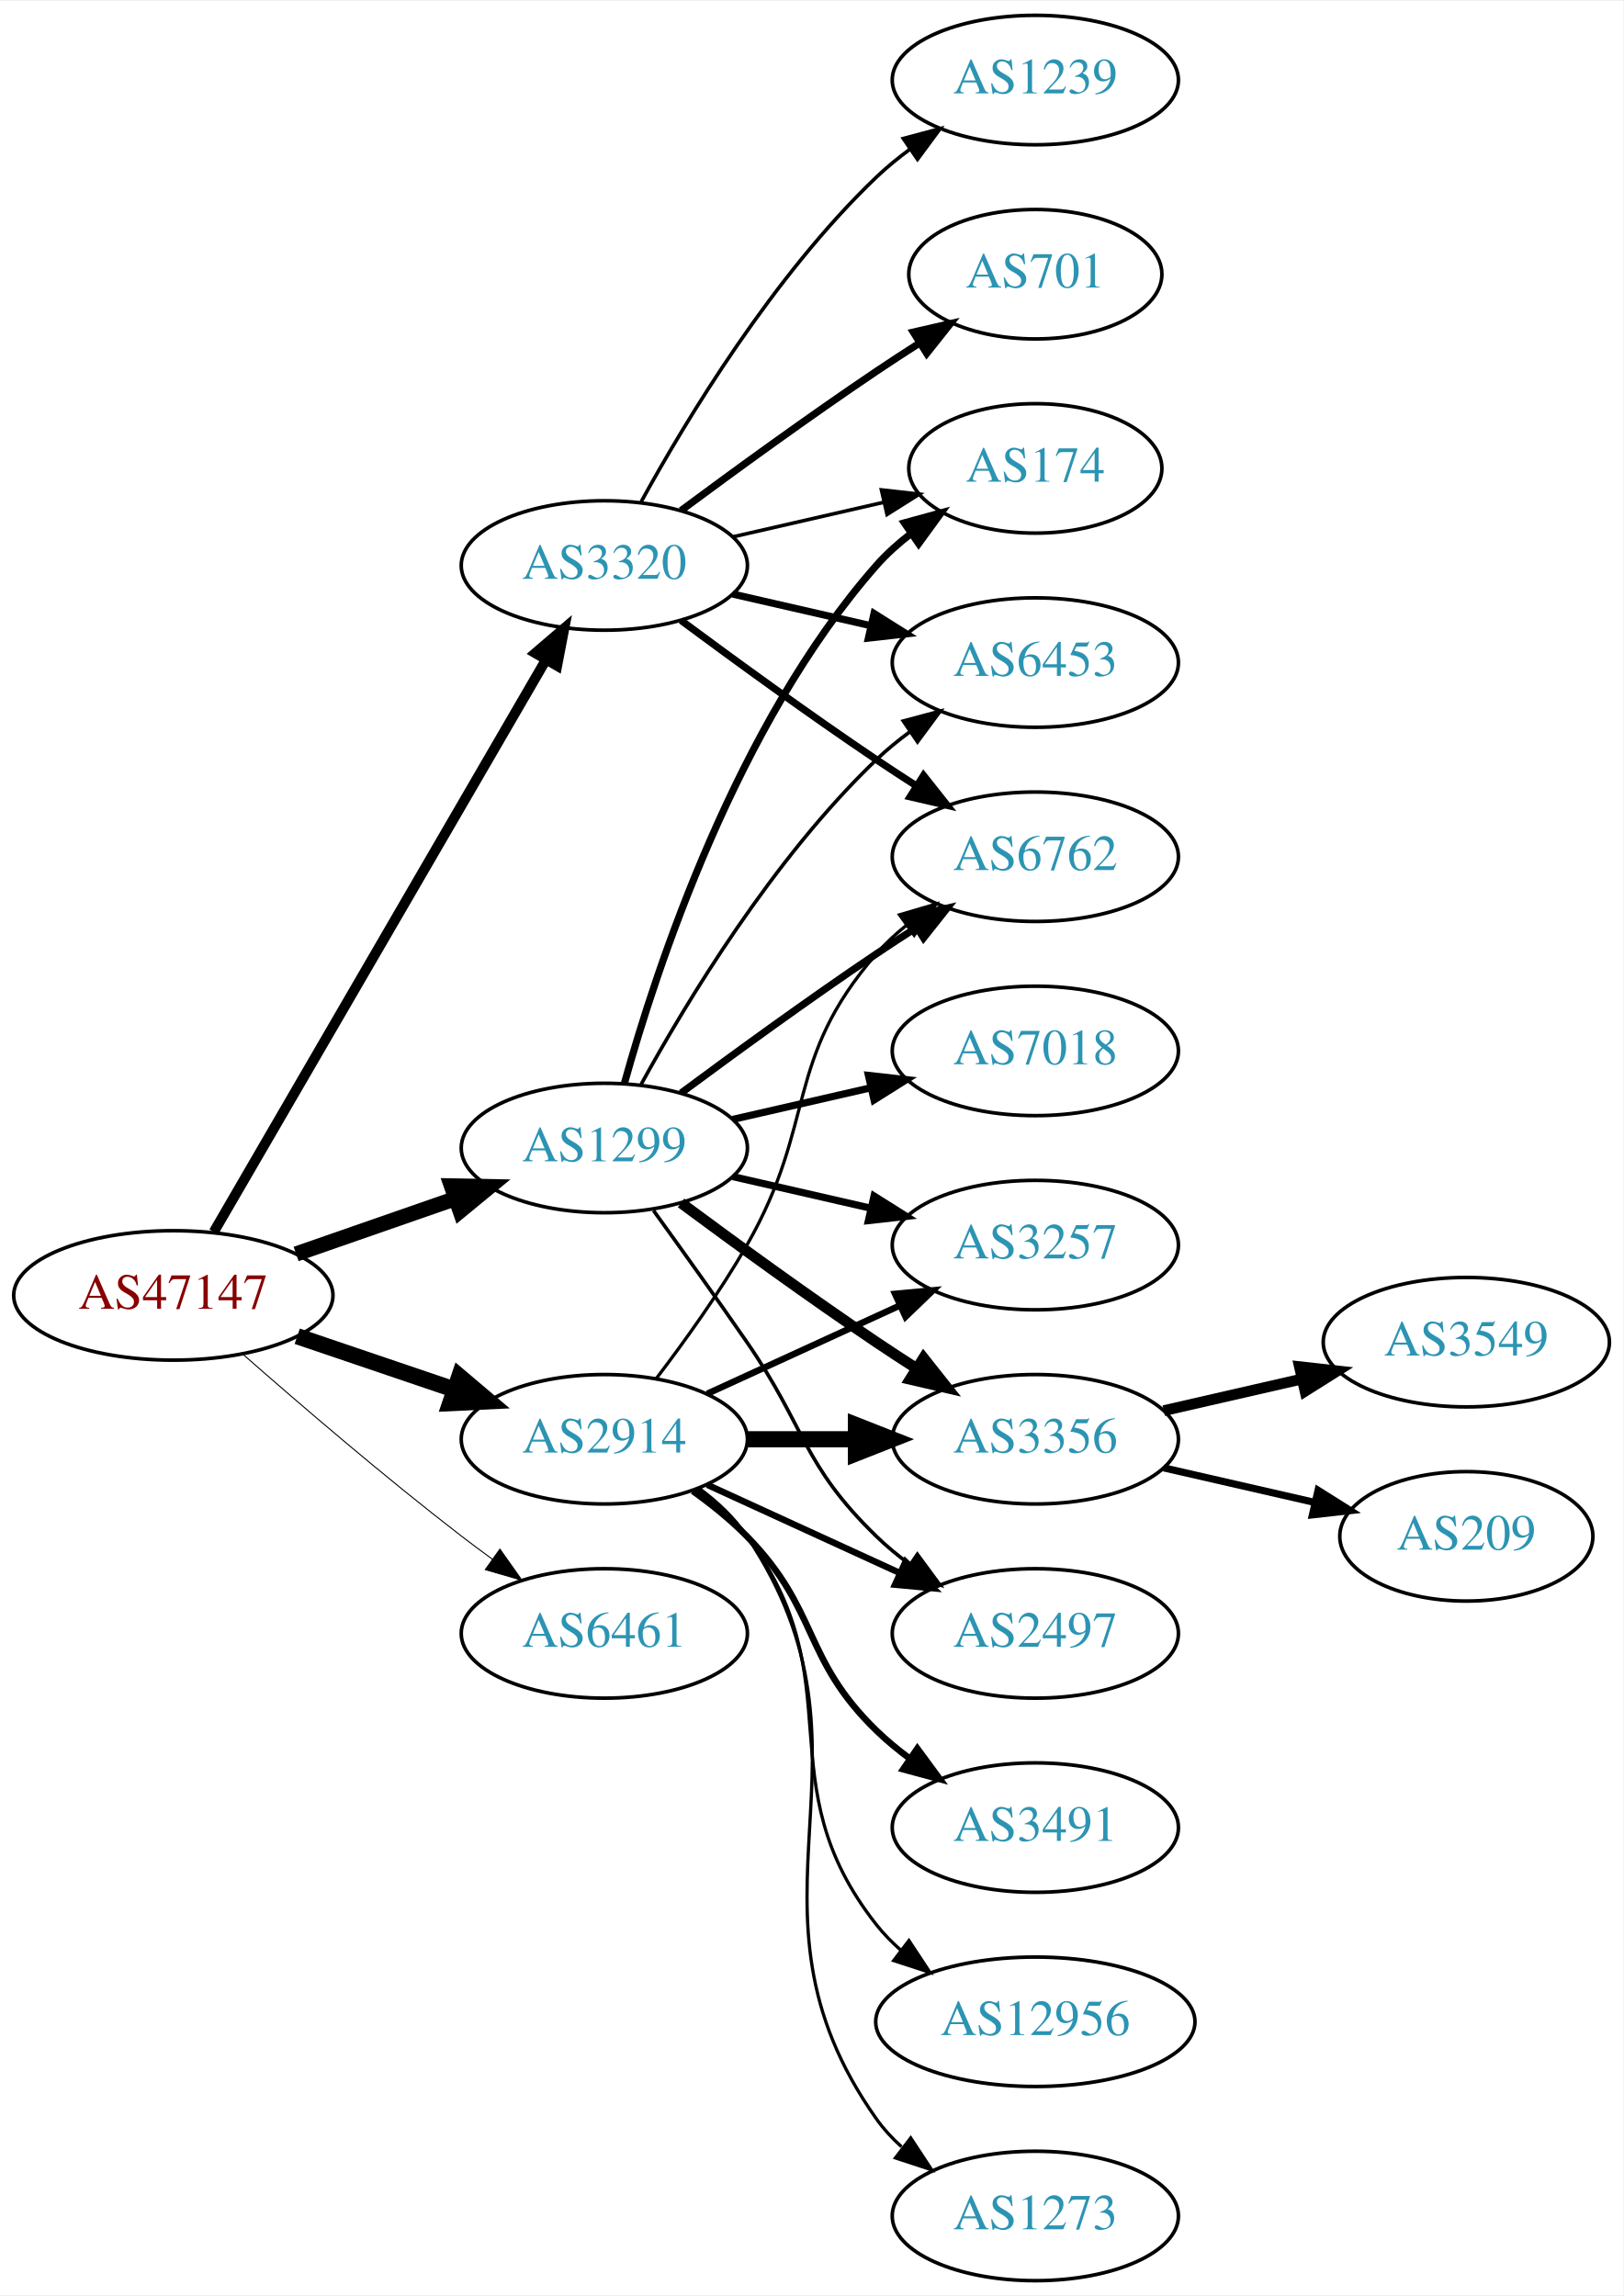
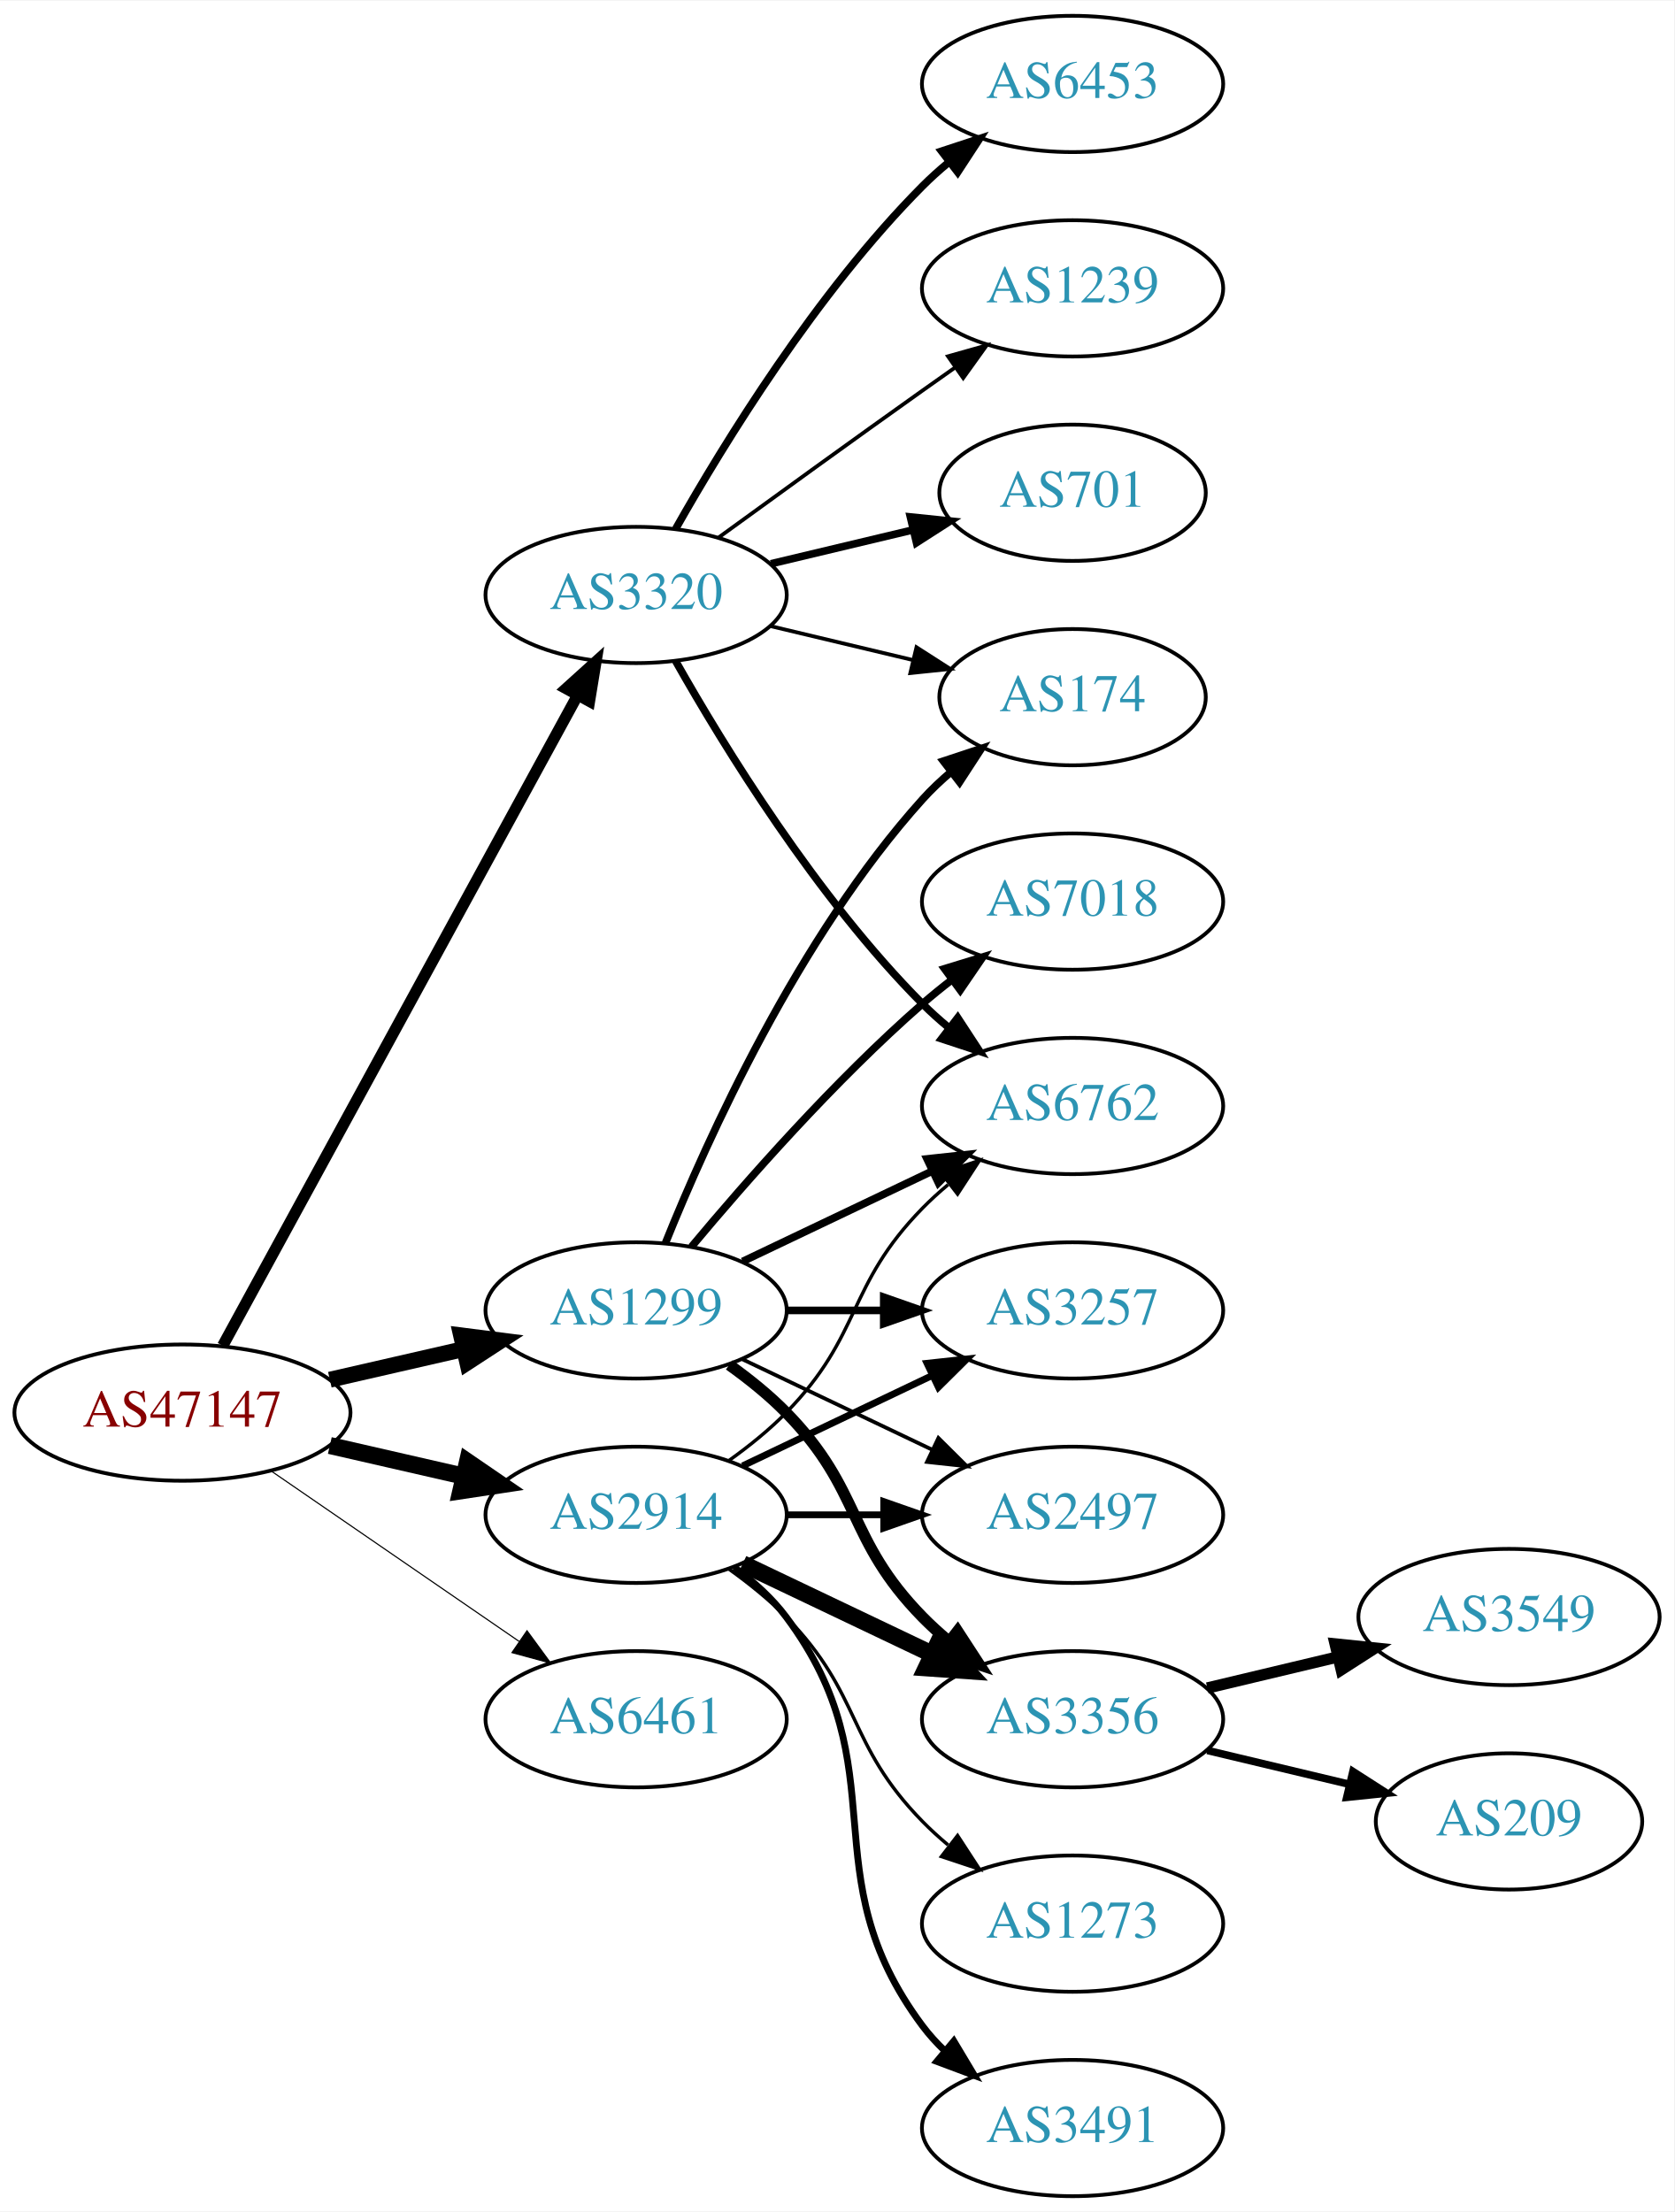
- <svg xmlns="http://www.w3.org/2000/svg" xmlns:xlink="http://www.w3.org/1999/xlink" width="451pt" height="638pt" viewBox="0.00 0.00 451.37 638.00">
-   <g id="graph0" class="graph" transform="scale(1 1) rotate(0) translate(4 634)">
-     <polygon fill="white" stroke="none" points="-4,4 -4,-634 447.37,-634 447.37,4 -4,4" />
+ <svg xmlns="http://www.w3.org/2000/svg" xmlns:xlink="http://www.w3.org/1999/xlink" width="442pt" height="584pt" viewBox="0.00 0.00 442.27 584.00">
+   <g id="graph0" class="graph" transform="scale(1 1) rotate(0) translate(4 580)">
+     <polygon fill="white" stroke="none" points="-4,4 -4,-580 438.271,-580 438.271,4 -4,4" />
    <g id="node1" class="node">
      <g id="a_node1">
        <a xlink:href="/asn/47147" xlink:title="AS47147 ~ ANEXIA Internetdienstleistungs GmbH [AT]">
-           <ellipse fill="#ffffff" stroke="black" cx="44.196" cy="-274" rx="44.393" ry="18" />
-           <text text-anchor="middle" x="44.196" y="-270.3" font-family="Times,serif" font-size="14.00" fill="#880000">AS47147</text>
+           <ellipse fill="#ffffff" stroke="black" cx="44.196" cy="-207" rx="44.393" ry="18" />
+           <text text-anchor="middle" x="44.196" y="-203.3" font-family="Times,serif" font-size="14.00" fill="#880000">AS47147</text>
        </a>
      </g>
    </g>
    <g id="node2" class="node">
      <g id="a_node2">
        <a xlink:href="/asn/1299" xlink:title="AS1299 ~ Telia Carrier [EU]">
-           <ellipse fill="#ffffff" stroke="black" cx="164.039" cy="-315" rx="39.794" ry="18" />
-           <text text-anchor="middle" x="164.039" y="-311.3" font-family="Times,serif" font-size="14.00" fill="#2c94b3">AS1299</text>
+           <ellipse fill="#ffffff" stroke="black" cx="164.039" cy="-234" rx="39.794" ry="18" />
+           <text text-anchor="middle" x="164.039" y="-230.3" font-family="Times,serif" font-size="14.00" fill="#2c94b3">AS1299</text>
        </a>
      </g>
    </g>
    <g id="edge1" class="edge">
-       <path fill="none" stroke="black" stroke-width="4.219" d="M78.335,-285.53C92.053,-290.302 108.092,-295.883 122.502,-300.896" />
-       <polygon fill="black" stroke="black" stroke-width="4.219" points="121.511,-304.46 132.168,-304.26 123.937,-297.487 121.511,-304.46" />
+       <path fill="none" stroke="black" stroke-width="4.2" d="M83.131,-215.692C94.371,-218.267 106.784,-221.111 118.407,-223.774" />
+       <polygon fill="black" stroke="black" stroke-width="4.2" points="117.801,-227.405 128.369,-226.057 119.442,-220.241 117.801,-227.405" />
    </g>
    <g id="node3" class="node">
      <g id="a_node3">
        <a xlink:href="/asn/2914" xlink:title="AS2914 ~ NTT America, Inc. [US]">
-           <ellipse fill="#ffffff" stroke="black" cx="164.039" cy="-234" rx="39.794" ry="18" />
-           <text text-anchor="middle" x="164.039" y="-230.3" font-family="Times,serif" font-size="14.00" fill="#2c94b3">AS2914</text>
+           <ellipse fill="#ffffff" stroke="black" cx="164.039" cy="-180" rx="39.794" ry="18" />
+           <text text-anchor="middle" x="164.039" y="-176.3" font-family="Times,serif" font-size="14.00" fill="#2c94b3">AS2914</text>
        </a>
      </g>
    </g>
    <g id="edge2" class="edge">
-       <path fill="none" stroke="black" stroke-width="4.5" d="M78.65,-262.645C92.251,-258.028 108.093,-252.651 122.354,-247.81" />
-       <polygon fill="black" stroke="black" stroke-width="4.5" points="123.724,-251.503 131.928,-244.56 121.193,-244.046 123.724,-251.503" />
+       <path fill="none" stroke="black" stroke-width="4.5" d="M83.131,-198.308C94.371,-195.733 106.784,-192.889 118.407,-190.226" />
+       <polygon fill="black" stroke="black" stroke-width="4.5" points="119.501,-194.015 128.369,-187.943 117.742,-186.339 119.501,-194.015" />
    </g>
    <g id="node4" class="node">
      <g id="a_node4">
        <a xlink:href="/asn/3320" xlink:title="AS3320 ~ DTAG [DE]">
-           <ellipse fill="#ffffff" stroke="black" cx="164.039" cy="-477" rx="39.794" ry="18" />
-           <text text-anchor="middle" x="164.039" y="-473.3" font-family="Times,serif" font-size="14.00" fill="#2c94b3">AS3320</text>
+           <ellipse fill="#ffffff" stroke="black" cx="164.039" cy="-423" rx="39.794" ry="18" />
+           <text text-anchor="middle" x="164.039" y="-419.3" font-family="Times,serif" font-size="14.00" fill="#2c94b3">AS3320</text>
        </a>
      </g>
    </g>
    <g id="edge3" class="edge">
-       <path fill="none" stroke="black" stroke-width="2.812" d="M55.448,-291.66C76.219,-327.442 123.368,-408.661 147.77,-450.697" />
-       <polygon fill="black" stroke="black" stroke-width="2.812" points="144.847,-452.634 152.895,-459.526 150.901,-449.12 144.847,-452.634" />
+       <path fill="none" stroke="black" stroke-width="3" d="M54.84,-224.676C75.521,-262.584 124.234,-351.873 148.613,-396.559" />
+       <polygon fill="black" stroke="black" stroke-width="3" points="145.565,-398.28 153.427,-405.383 151.71,-394.928 145.565,-398.28" />
    </g>
    <g id="node5" class="node">
      <g id="a_node5">
        <a xlink:href="/asn/6461" xlink:title="AS6461 ~ Zayo Bandwidth [US]">
-           <ellipse fill="#ffffff" stroke="black" cx="164.039" cy="-180" rx="39.794" ry="18" />
-           <text text-anchor="middle" x="164.039" y="-176.3" font-family="Times,serif" font-size="14.00" fill="#2c94b3">AS6461</text>
+           <ellipse fill="#ffffff" stroke="black" cx="164.039" cy="-126" rx="39.794" ry="18" />
+           <text text-anchor="middle" x="164.039" y="-122.3" font-family="Times,serif" font-size="14.00" fill="#2c94b3">AS6461</text>
        </a>
      </g>
    </g>
    <g id="edge4" class="edge">
-       <path fill="none" stroke="black" stroke-width="0.281" d="M63.675,-257.527C79.474,-243.648 102.985,-223.477 124.392,-207 127.134,-204.889 130.025,-202.739 132.94,-200.62" />
-       <polygon fill="black" stroke="black" stroke-width="0.281" points="135.007,-203.445 141.118,-194.791 130.944,-197.745 135.007,-203.445" />
+       <path fill="none" stroke="black" stroke-width="0.3" d="M67.639,-191.574C86.22,-178.802 112.781,-160.545 133.161,-146.537" />
+       <polygon fill="black" stroke="black" stroke-width="0.3" points="135.216,-149.371 141.475,-140.822 131.251,-143.602 135.216,-149.371" />
    </g>
    <g id="node6" class="node">
      <g id="a_node6">
        <a xlink:href="/asn/3257" xlink:title="AS3257 ~ GTT [DE]">
-           <ellipse fill="#ffffff" stroke="black" cx="283.881" cy="-288" rx="39.794" ry="18" />
-           <text text-anchor="middle" x="283.881" y="-284.3" font-family="Times,serif" font-size="14.00" fill="#2c94b3">AS3257</text>
+           <ellipse fill="#ffffff" stroke="black" cx="279.332" cy="-234" rx="39.794" ry="18" />
+           <text text-anchor="middle" x="279.332" y="-230.3" font-family="Times,serif" font-size="14.00" fill="#2c94b3">AS3257</text>
        </a>
      </g>
    </g>
    <g id="edge5" class="edge">
-       <path fill="none" stroke="black" stroke-width="2" d="M199.758,-307.045C211.758,-304.296 225.379,-301.175 238.071,-298.267" />
-       <polygon fill="black" stroke="black" stroke-width="2" points="239.037,-301.636 248.003,-295.991 237.474,-294.813 239.037,-301.636" />
+       <path fill="none" stroke="black" stroke-width="2" d="M203.711,-234C211.914,-234 220.678,-234 229.21,-234" />
+       <polygon fill="black" stroke="black" stroke-width="2" points="229.449,-237.5 239.449,-234 229.449,-230.5 229.449,-237.5" />
    </g>
    <g id="node7" class="node">
      <g id="a_node7">
        <a xlink:href="/asn/174" xlink:title="AS174 ~ Cogent Communications [US]">
-           <ellipse fill="#ffffff" stroke="black" cx="283.881" cy="-504" rx="35.194" ry="18" />
-           <text text-anchor="middle" x="283.881" y="-500.3" font-family="Times,serif" font-size="14.00" fill="#2c94b3">AS174</text>
+           <ellipse fill="#ffffff" stroke="black" cx="279.332" cy="-396" rx="35.194" ry="18" />
+           <text text-anchor="middle" x="279.332" y="-392.3" font-family="Times,serif" font-size="14.00" fill="#2c94b3">AS174</text>
        </a>
      </g>
    </g>
    <g id="edge6" class="edge">
-       <path fill="none" stroke="black" stroke-width="2" d="M169.612,-332.946C178.517,-364.995 200.801,-432.842 239.685,-477 242.512,-480.211 245.814,-483.172 249.309,-485.864" />
-       <polygon fill="black" stroke="black" stroke-width="2" points="247.466,-488.845 257.684,-491.645 251.443,-483.084 247.466,-488.845" />
+       <path fill="none" stroke="black" stroke-width="2" d="M171.786,-251.787C182.837,-279.243 206.891,-332.578 239.685,-369 242.001,-371.572 244.606,-374.03 247.341,-376.343" />
+       <polygon fill="black" stroke="black" stroke-width="2" points="245.207,-379.117 255.264,-382.448 249.479,-373.572 245.207,-379.117" />
    </g>
    <g id="node8" class="node">
      <g id="a_node8">
        <a xlink:href="/asn/6762" xlink:title="AS6762 ~ TELECOM ITALIA SPARKLE S.p.A. [IT]">
-           <ellipse fill="#ffffff" stroke="black" cx="283.881" cy="-396" rx="39.794" ry="18" />
-           <text text-anchor="middle" x="283.881" y="-392.3" font-family="Times,serif" font-size="14.00" fill="#2c94b3">AS6762</text>
+           <ellipse fill="#ffffff" stroke="black" cx="279.332" cy="-288" rx="39.794" ry="18" />
+           <text text-anchor="middle" x="279.332" y="-284.3" font-family="Times,serif" font-size="14.00" fill="#2c94b3">AS6762</text>
        </a>
      </g>
    </g>
    <g id="edge7" class="edge">
-       <path fill="none" stroke="black" stroke-width="2" d="M185.369,-330.277C200.231,-341.304 220.976,-356.407 239.685,-369 243.234,-371.389 246.984,-373.839 250.733,-376.242" />
-       <polygon fill="black" stroke="black" stroke-width="2" points="249.059,-379.325 259.381,-381.712 252.801,-373.409 249.059,-379.325" />
+       <path fill="none" stroke="black" stroke-width="2" d="M192.175,-246.934C207.169,-254.081 225.99,-263.052 242.213,-270.785" />
+       <polygon fill="black" stroke="black" stroke-width="2" points="240.884,-274.028 251.417,-275.171 243.895,-267.709 240.884,-274.028" />
    </g>
    <g id="node9" class="node">
      <g id="a_node9">
-         <a xlink:href="/asn/6453" xlink:title="AS6453 ~ TATA COMMUNICATIONS (AMERICA) INC [US]">
-           <ellipse fill="#ffffff" stroke="black" cx="283.881" cy="-450" rx="39.794" ry="18" />
-           <text text-anchor="middle" x="283.881" y="-446.3" font-family="Times,serif" font-size="14.00" fill="#2c94b3">AS6453</text>
+         <a xlink:href="/asn/7018" xlink:title="AS7018 ~ AT&amp;T Services, Inc. [US]">
+           <ellipse fill="#ffffff" stroke="black" cx="279.332" cy="-342" rx="39.794" ry="18" />
+           <text text-anchor="middle" x="279.332" y="-338.3" font-family="Times,serif" font-size="14.00" fill="#2c94b3">AS7018</text>
        </a>
      </g>
    </g>
    <g id="edge8" class="edge">
-       <path fill="none" stroke="black" d="M174.28,-332.713C186.825,-355.561 211.002,-395.611 239.685,-423 242.553,-425.739 245.742,-428.347 249.051,-430.785" />
-       <polygon fill="black" stroke="black" points="247.175,-433.742 257.411,-436.477 251.114,-427.956 247.175,-433.742" />
+       <path fill="none" stroke="black" stroke-width="2" d="M178.669,-250.817C192.951,-267.929 216.498,-294.745 239.685,-315 242.151,-317.154 244.789,-319.294 247.487,-321.372" />
+       <polygon fill="black" stroke="black" stroke-width="2" points="245.512,-324.264 255.641,-327.37 249.66,-318.625 245.512,-324.264" />
    </g>
    <g id="node10" class="node">
      <g id="a_node10">
-         <a xlink:href="/asn/7018" xlink:title="AS7018 ~ AT&amp;T Services, Inc. [US]">
-           <ellipse fill="#ffffff" stroke="black" cx="283.881" cy="-342" rx="39.794" ry="18" />
-           <text text-anchor="middle" x="283.881" y="-338.3" font-family="Times,serif" font-size="14.00" fill="#2c94b3">AS7018</text>
+         <a xlink:href="/asn/2497" xlink:title="AS2497 ~ Internet Initiative Japan Inc. [JP]">
+           <ellipse fill="#ffffff" stroke="black" cx="279.332" cy="-180" rx="39.794" ry="18" />
+           <text text-anchor="middle" x="279.332" y="-176.3" font-family="Times,serif" font-size="14.00" fill="#2c94b3">AS2497</text>
        </a>
      </g>
    </g>
    <g id="edge9" class="edge">
-       <path fill="none" stroke="black" stroke-width="2" d="M199.758,-322.955C211.758,-325.704 225.379,-328.825 238.071,-331.733" />
-       <polygon fill="black" stroke="black" stroke-width="2" points="237.474,-335.187 248.003,-334.009 239.037,-328.364 237.474,-335.187" />
+       <path fill="none" stroke="black" d="M192.175,-221.066C207.169,-213.919 225.99,-204.948 242.213,-197.215" />
+       <polygon fill="black" stroke="black" points="243.895,-200.291 251.417,-192.829 240.884,-193.972 243.895,-200.291" />
    </g>
    <g id="node11" class="node">
      <g id="a_node11">
        <a xlink:href="/asn/3356" xlink:title="AS3356 ~ Level 3 Parent, LLC [US]">
-           <ellipse fill="#ffffff" stroke="black" cx="283.881" cy="-234" rx="39.794" ry="18" />
-           <text text-anchor="middle" x="283.881" y="-230.3" font-family="Times,serif" font-size="14.00" fill="#2c94b3">AS3356</text>
+           <ellipse fill="#ffffff" stroke="black" cx="279.332" cy="-126" rx="39.794" ry="18" />
+           <text text-anchor="middle" x="279.332" y="-122.3" font-family="Times,serif" font-size="14.00" fill="#2c94b3">AS3356</text>
        </a>
      </g>
    </g>
    <g id="edge10" class="edge">
-       <path fill="none" stroke="black" stroke-width="3" d="M185.369,-299.723C200.231,-288.696 220.976,-273.593 239.685,-261 243.234,-258.611 246.984,-256.161 250.733,-253.758" />
-       <polygon fill="black" stroke="black" stroke-width="3" points="252.801,-256.591 259.381,-248.288 249.059,-250.675 252.801,-256.591" />
+       <path fill="none" stroke="black" stroke-width="3" d="M188.633,-219.611C193.889,-215.852 199.22,-211.563 203.685,-207 223.858,-186.383 219.513,-173.617 239.685,-153 241.778,-150.861 244.061,-148.782 246.438,-146.79" />
+       <polygon fill="black" stroke="black" stroke-width="3" points="248.956,-149.268 254.738,-140.389 244.681,-143.725 248.956,-149.268" />
+     </g>
+     <g id="edge17" class="edge">
+       <path fill="none" stroke="black" stroke-width="1.8" d="M192.175,-192.934C207.169,-200.081 225.99,-209.052 242.213,-216.785" />
+       <polygon fill="black" stroke="black" stroke-width="1.8" points="240.884,-220.028 251.417,-221.171 243.895,-213.709 240.884,-220.028" />
+     </g>
+     <g id="edge13" class="edge">
+       <path fill="none" stroke="black" stroke-width="0.9" d="M188.633,-194.389C193.889,-198.148 199.22,-202.437 203.685,-207 223.858,-227.617 219.513,-240.383 239.685,-261 241.778,-263.139 244.061,-265.218 246.438,-267.21" />
+       <polygon fill="black" stroke="black" stroke-width="0.9" points="244.681,-270.275 254.738,-273.611 248.956,-264.732 244.681,-270.275" />
+     </g>
+     <g id="edge16" class="edge">
+       <path fill="none" stroke="black" stroke-width="1.8" d="M203.711,-180C211.914,-180 220.678,-180 229.21,-180" />
+       <polygon fill="black" stroke="black" stroke-width="1.8" points="229.449,-183.5 239.449,-180 229.449,-176.5 229.449,-183.5" />
+     </g>
+     <g id="edge14" class="edge">
+       <path fill="none" stroke="black" stroke-width="4.5" d="M192.175,-167.066C207.169,-159.919 225.99,-150.948 242.213,-143.215" />
+       <polygon fill="black" stroke="black" stroke-width="4.5" points="244.084,-146.686 251.417,-138.829 240.695,-139.577 244.084,-146.686" />
+     </g>
+     <g id="node14" class="node">
+       <g id="a_node14">
+         <a xlink:href="/asn/3491" xlink:title="AS3491 ~ PCCW Global, Inc. [US]">
+           <ellipse fill="#ffffff" stroke="black" cx="279.332" cy="-18" rx="39.794" ry="18" />
+           <text text-anchor="middle" x="279.332" y="-14.3" font-family="Times,serif" font-size="14.00" fill="#2c94b3">AS3491</text>
+         </a>
+       </g>
+     </g>
+     <g id="edge15" class="edge">
+       <path fill="none" stroke="black" stroke-width="1.8" d="M189.969,-166.118C195.046,-162.389 199.964,-157.984 203.685,-153 233.957,-112.458 209.414,-85.542 239.685,-45 241.43,-42.664 243.437,-40.455 245.6,-38.383" />
+       <polygon fill="black" stroke="black" stroke-width="1.8" points="247.96,-40.973 253.401,-31.882 243.478,-35.595 247.96,-40.973" />
+     </g>
+     <g id="node15" class="node">
+       <g id="a_node15">
+         <a xlink:href="/asn/1273" xlink:title="AS1273 ~ Vodafone Group PLC [EU]">
+           <ellipse fill="#ffffff" stroke="black" cx="279.332" cy="-72" rx="39.794" ry="18" />
+           <text text-anchor="middle" x="279.332" y="-68.3" font-family="Times,serif" font-size="14.00" fill="#2c94b3">AS1273</text>
+         </a>
+       </g>
+     </g>
+     <g id="edge18" class="edge">
+       <path fill="none" stroke="black" stroke-width="0.9" d="M188.633,-165.611C193.889,-161.852 199.22,-157.563 203.685,-153 223.858,-132.383 219.513,-119.617 239.685,-99 241.778,-96.861 244.061,-94.782 246.438,-92.79" />
+       <polygon fill="black" stroke="black" stroke-width="0.9" points="248.956,-95.268 254.738,-86.389 244.681,-89.725 248.956,-95.268" />
+     </g>
+     <g id="edge23" class="edge">
+       <path fill="none" stroke="black" d="M199.646,-414.752C211.44,-411.942 224.745,-408.771 237.013,-405.847" />
+       <polygon fill="black" stroke="black" points="238.101,-409.186 247.018,-403.463 236.479,-402.376 238.101,-409.186" />
+     </g>
+     <g id="edge22" class="edge">
+       <path fill="none" stroke="black" stroke-width="2" d="M174.498,-405.51C187.28,-382.904 211.712,-343.114 239.685,-315 241.796,-312.879 244.092,-310.812 246.477,-308.829" />
+       <polygon fill="black" stroke="black" stroke-width="2" points="248.993,-311.31 254.793,-302.444 244.73,-305.758 248.993,-311.31" />
+     </g>
+     <g id="node16" class="node">
+       <g id="a_node16">
+         <a xlink:href="/asn/6453" xlink:title="AS6453 ~ TATA COMMUNICATIONS (AMERICA) INC [US]">
+           <ellipse fill="#ffffff" stroke="black" cx="279.332" cy="-558" rx="39.794" ry="18" />
+           <text text-anchor="middle" x="279.332" y="-554.3" font-family="Times,serif" font-size="14.00" fill="#2c94b3">AS6453</text>
+         </a>
+       </g>
+     </g>
+     <g id="edge19" class="edge">
+       <path fill="none" stroke="black" stroke-width="2" d="M174.498,-440.49C187.28,-463.096 211.712,-502.886 239.685,-531 241.796,-533.121 244.092,-535.188 246.477,-537.171" />
+       <polygon fill="black" stroke="black" stroke-width="2" points="244.73,-540.242 254.793,-543.556 248.993,-534.69 244.73,-540.242" />
+     </g>
+     <g id="node17" class="node">
+       <g id="a_node17">
+         <a xlink:href="/asn/1239" xlink:title="AS1239 ~ Sprint [US]">
+           <ellipse fill="#ffffff" stroke="black" cx="279.332" cy="-504" rx="39.794" ry="18" />
+           <text text-anchor="middle" x="279.332" y="-500.3" font-family="Times,serif" font-size="14.00" fill="#2c94b3">AS1239</text>
+         </a>
+       </g>
+     </g>
+     <g id="edge20" class="edge">
+       <path fill="none" stroke="black" d="M185.887,-438.222C200.821,-449.091 221.435,-464.025 239.685,-477 242.506,-479.005 245.449,-481.085 248.397,-483.159" />
+       <polygon fill="black" stroke="black" points="246.424,-486.05 256.621,-488.926 250.443,-480.319 246.424,-486.05" />
+     </g>
+     <g id="node18" class="node">
+       <g id="a_node18">
+         <a xlink:href="/asn/701" xlink:title="AS701 ~ UUNET [US]">
+           <ellipse fill="#ffffff" stroke="black" cx="279.332" cy="-450" rx="35.194" ry="18" />
+           <text text-anchor="middle" x="279.332" y="-446.3" font-family="Times,serif" font-size="14.00" fill="#2c94b3">AS701</text>
+         </a>
+       </g>
+     </g>
+     <g id="edge21" class="edge">
+       <path fill="none" stroke="black" stroke-width="2" d="M199.646,-431.248C211.44,-434.058 224.745,-437.229 237.013,-440.153" />
+       <polygon fill="black" stroke="black" stroke-width="2" points="236.479,-443.624 247.018,-442.537 238.101,-436.814 236.479,-443.624" />
    </g>
    <g id="node12" class="node">
      <g id="a_node12">
-         <a xlink:href="/asn/2497" xlink:title="AS2497 ~ Internet Initiative Japan Inc. [JP]">
-           <ellipse fill="#ffffff" stroke="black" cx="283.881" cy="-180" rx="39.794" ry="18" />
-           <text text-anchor="middle" x="283.881" y="-176.3" font-family="Times,serif" font-size="14.00" fill="#2c94b3">AS2497</text>
+         <a xlink:href="/asn/3549" xlink:title="AS3549 ~ Level 3 Parent, LLC [US]">
+           <ellipse fill="#ffffff" stroke="black" cx="394.625" cy="-153" rx="39.794" ry="18" />
+           <text text-anchor="middle" x="394.625" y="-149.3" font-family="Times,serif" font-size="14.00" fill="#2c94b3">AS3549</text>
        </a>
      </g>
    </g>
    <g id="edge11" class="edge">
-       <path fill="none" stroke="black" d="M177.718,-297.594C185.333,-287.063 195.166,-273.33 203.685,-261 220.081,-237.269 218.992,-227.094 239.685,-207 242.53,-204.237 245.704,-201.614 249.004,-199.166" />
-       <polygon fill="black" stroke="black" points="251.07,-201.994 257.352,-193.462 247.121,-196.214 251.07,-201.994" />
-     </g>
-     <g id="edge19" class="edge">
-       <path fill="none" stroke="black" stroke-width="1.8" d="M192.667,-246.661C208.624,-253.973 228.895,-263.261 246.178,-271.181" />
-       <polygon fill="black" stroke="black" stroke-width="1.8" points="244.876,-274.435 255.425,-275.419 247.793,-268.071 244.876,-274.435" />
-     </g>
-     <g id="edge15" class="edge">
-       <path fill="none" stroke="black" stroke-width="0.9" d="M178.5,-250.913C186.393,-261.27 196.242,-274.992 203.685,-288 223.25,-322.194 213.851,-339.258 239.685,-369 242.15,-371.838 244.987,-374.477 248.004,-376.906" />
-       <polygon fill="black" stroke="black" stroke-width="0.9" points="246.115,-379.858 256.282,-382.836 250.191,-374.167 246.115,-379.858" />
-     </g>
-     <g id="edge14" class="edge">
-       <path fill="none" stroke="black" stroke-width="4.5" d="M203.951,-234C213.505,-234 223.854,-234 233.817,-234" />
-       <polygon fill="black" stroke="black" stroke-width="4.5" points="234.009,-237.938 244.009,-234 234.009,-230.063 234.009,-237.938" />
-     </g>
-     <g id="edge17" class="edge">
-       <path fill="none" stroke="black" stroke-width="1.8" d="M192.667,-221.339C208.624,-214.027 228.895,-204.739 246.178,-196.819" />
-       <polygon fill="black" stroke="black" stroke-width="1.8" points="247.793,-199.929 255.425,-192.581 244.876,-193.565 247.793,-199.929" />
-     </g>
-     <g id="node15" class="node">
-       <g id="a_node15">
-         <a xlink:href="/asn/3491" xlink:title="AS3491 ~ PCCW Global, Inc. [US]">
-           <ellipse fill="#ffffff" stroke="black" cx="283.881" cy="-126" rx="39.794" ry="18" />
-           <text text-anchor="middle" x="283.881" y="-122.3" font-family="Times,serif" font-size="14.00" fill="#2c94b3">AS3491</text>
-         </a>
-       </g>
-     </g>
-     <g id="edge16" class="edge">
-       <path fill="none" stroke="black" stroke-width="1.8" d="M188.633,-219.611C193.889,-215.852 199.22,-211.563 203.685,-207 223.858,-186.383 218.992,-173.094 239.685,-153 242.53,-150.237 245.704,-147.614 249.004,-145.166" />
-       <polygon fill="black" stroke="black" stroke-width="1.8" points="251.07,-147.994 257.352,-139.462 247.121,-142.214 251.07,-147.994" />
-     </g>
-     <g id="node16" class="node">
-       <g id="a_node16">
-         <a xlink:href="/asn/12956" xlink:title="AS12956 ~ TELXIUS [ES]">
-           <ellipse fill="#ffffff" stroke="black" cx="283.881" cy="-72" rx="44.393" ry="18" />
-           <text text-anchor="middle" x="283.881" y="-68.3" font-family="Times,serif" font-size="14.00" fill="#2c94b3">AS12956</text>
-         </a>
-       </g>
-     </g>
-     <g id="edge18" class="edge">
-       <path fill="none" stroke="black" stroke-width="0.9" d="M189.969,-220.118C195.046,-216.389 199.964,-211.984 203.685,-207 233.957,-166.458 208.386,-138.754 239.685,-99 241.709,-96.429 244.051,-94.037 246.575,-91.826" />
-       <polygon fill="black" stroke="black" stroke-width="0.9" points="248.732,-94.584 254.565,-85.739 244.489,-89.016 248.732,-94.584" />
-     </g>
-     <g id="node17" class="node">
-       <g id="a_node17">
-         <a xlink:href="/asn/1273" xlink:title="AS1273 ~ Vodafone Group PLC [EU]">
-           <ellipse fill="#ffffff" stroke="black" cx="283.881" cy="-18" rx="39.794" ry="18" />
-           <text text-anchor="middle" x="283.881" y="-14.3" font-family="Times,serif" font-size="14.00" fill="#2c94b3">AS1273</text>
-         </a>
-       </g>
-     </g>
-     <g id="edge20" class="edge">
-       <path fill="none" stroke="black" stroke-width="0.9" d="M190.358,-220.393C195.414,-216.649 200.225,-212.169 203.685,-207 244.71,-145.706 197.106,-105.225 239.685,-45 241.676,-42.184 244.063,-39.599 246.679,-37.24" />
-       <polygon fill="black" stroke="black" stroke-width="0.9" points="249.232,-39.694 255.048,-30.838 244.978,-34.135 249.232,-39.694" />
-     </g>
-     <g id="edge25" class="edge">
-       <path fill="none" stroke="black" d="M199.758,-484.955C212.85,-487.955 227.873,-491.396 241.513,-494.522" />
-       <polygon fill="black" stroke="black" points="241.091,-498.016 251.621,-496.838 242.655,-491.193 241.091,-498.016" />
-     </g>
-     <g id="edge21" class="edge">
-       <path fill="none" stroke="black" stroke-width="2" d="M185.369,-461.723C200.231,-450.696 220.976,-435.593 239.685,-423 243.234,-420.611 246.984,-418.161 250.733,-415.758" />
-       <polygon fill="black" stroke="black" stroke-width="2" points="252.801,-418.591 259.381,-410.288 249.059,-412.675 252.801,-418.591" />
-     </g>
-     <g id="edge23" class="edge">
-       <path fill="none" stroke="black" stroke-width="2" d="M199.758,-469.045C211.758,-466.296 225.379,-463.175 238.071,-460.267" />
-       <polygon fill="black" stroke="black" stroke-width="2" points="239.037,-463.636 248.003,-457.991 237.474,-456.813 239.037,-463.636" />
-     </g>
-     <g id="node18" class="node">
-       <g id="a_node18">
-         <a xlink:href="/asn/1239" xlink:title="AS1239 ~ Sprint [US]">
-           <ellipse fill="#ffffff" stroke="black" cx="283.881" cy="-612" rx="39.794" ry="18" />
-           <text text-anchor="middle" x="283.881" y="-608.3" font-family="Times,serif" font-size="14.00" fill="#2c94b3">AS1239</text>
-         </a>
-       </g>
-     </g>
-     <g id="edge22" class="edge">
-       <path fill="none" stroke="black" d="M174.28,-494.713C186.825,-517.561 211.002,-557.611 239.685,-585 242.553,-587.739 245.742,-590.347 249.051,-592.785" />
-       <polygon fill="black" stroke="black" points="247.175,-595.742 257.411,-598.477 251.114,-589.956 247.175,-595.742" />
-     </g>
-     <g id="node19" class="node">
-       <g id="a_node19">
-         <a xlink:href="/asn/701" xlink:title="AS701 ~ UUNET [US]">
-           <ellipse fill="#ffffff" stroke="black" cx="283.881" cy="-558" rx="35.194" ry="18" />
-           <text text-anchor="middle" x="283.881" y="-554.3" font-family="Times,serif" font-size="14.00" fill="#2c94b3">AS701</text>
-         </a>
-       </g>
-     </g>
-     <g id="edge24" class="edge">
-       <path fill="none" stroke="black" stroke-width="2" d="M185.369,-492.277C200.231,-503.304 220.976,-518.407 239.685,-531 243.502,-533.569 247.552,-536.21 251.583,-538.786" />
-       <polygon fill="black" stroke="black" stroke-width="2" points="249.952,-541.895 260.277,-544.271 253.687,-535.975 249.952,-541.895" />
+       <path fill="none" stroke="black" stroke-width="3" d="M314.939,-134.248C325.81,-136.838 337.964,-139.735 349.407,-142.462" />
+       <polygon fill="black" stroke="black" stroke-width="3" points="348.69,-145.889 359.229,-144.803 350.313,-139.08 348.69,-145.889" />
    </g>
    <g id="node13" class="node">
      <g id="a_node13">
-         <a xlink:href="/asn/3549" xlink:title="AS3549 ~ Level 3 Parent, LLC [US]">
-           <ellipse fill="#ffffff" stroke="black" cx="403.724" cy="-261" rx="39.794" ry="18" />
-           <text text-anchor="middle" x="403.724" y="-257.3" font-family="Times,serif" font-size="14.00" fill="#2c94b3">AS3549</text>
+         <a xlink:href="/asn/209" xlink:title="AS209 ~ CenturyLink Communications, LLC [US]">
+           <ellipse fill="#ffffff" stroke="black" cx="394.625" cy="-99" rx="35.194" ry="18" />
+           <text text-anchor="middle" x="394.625" y="-95.3" font-family="Times,serif" font-size="14.00" fill="#2c94b3">AS209</text>
        </a>
      </g>
    </g>
    <g id="edge12" class="edge">
-       <path fill="none" stroke="black" stroke-width="3" d="M319.6,-241.955C331.6,-244.704 345.221,-247.825 357.914,-250.733" />
-       <polygon fill="black" stroke="black" stroke-width="3" points="357.316,-254.187 367.845,-253.009 358.88,-247.364 357.316,-254.187" />
-     </g>
-     <g id="node14" class="node">
-       <g id="a_node14">
-         <a xlink:href="/asn/209" xlink:title="AS209 ~ CenturyLink Communications, LLC [US]">
-           <ellipse fill="#ffffff" stroke="black" cx="403.724" cy="-207" rx="35.194" ry="18" />
-           <text text-anchor="middle" x="403.724" y="-203.3" font-family="Times,serif" font-size="14.00" fill="#2c94b3">AS209</text>
-         </a>
-       </g>
-     </g>
-     <g id="edge13" class="edge">
-       <path fill="none" stroke="black" stroke-width="2" d="M319.6,-226.045C332.693,-223.045 347.715,-219.604 361.356,-216.478" />
-       <polygon fill="black" stroke="black" stroke-width="2" points="362.497,-219.807 371.463,-214.162 360.934,-212.984 362.497,-219.807" />
+       <path fill="none" stroke="black" stroke-width="2" d="M314.939,-117.752C326.733,-114.942 340.038,-111.771 352.306,-108.847" />
+       <polygon fill="black" stroke="black" stroke-width="2" points="353.394,-112.186 362.311,-106.463 351.772,-105.376 353.394,-112.186" />
    </g>
  </g>
</svg>
